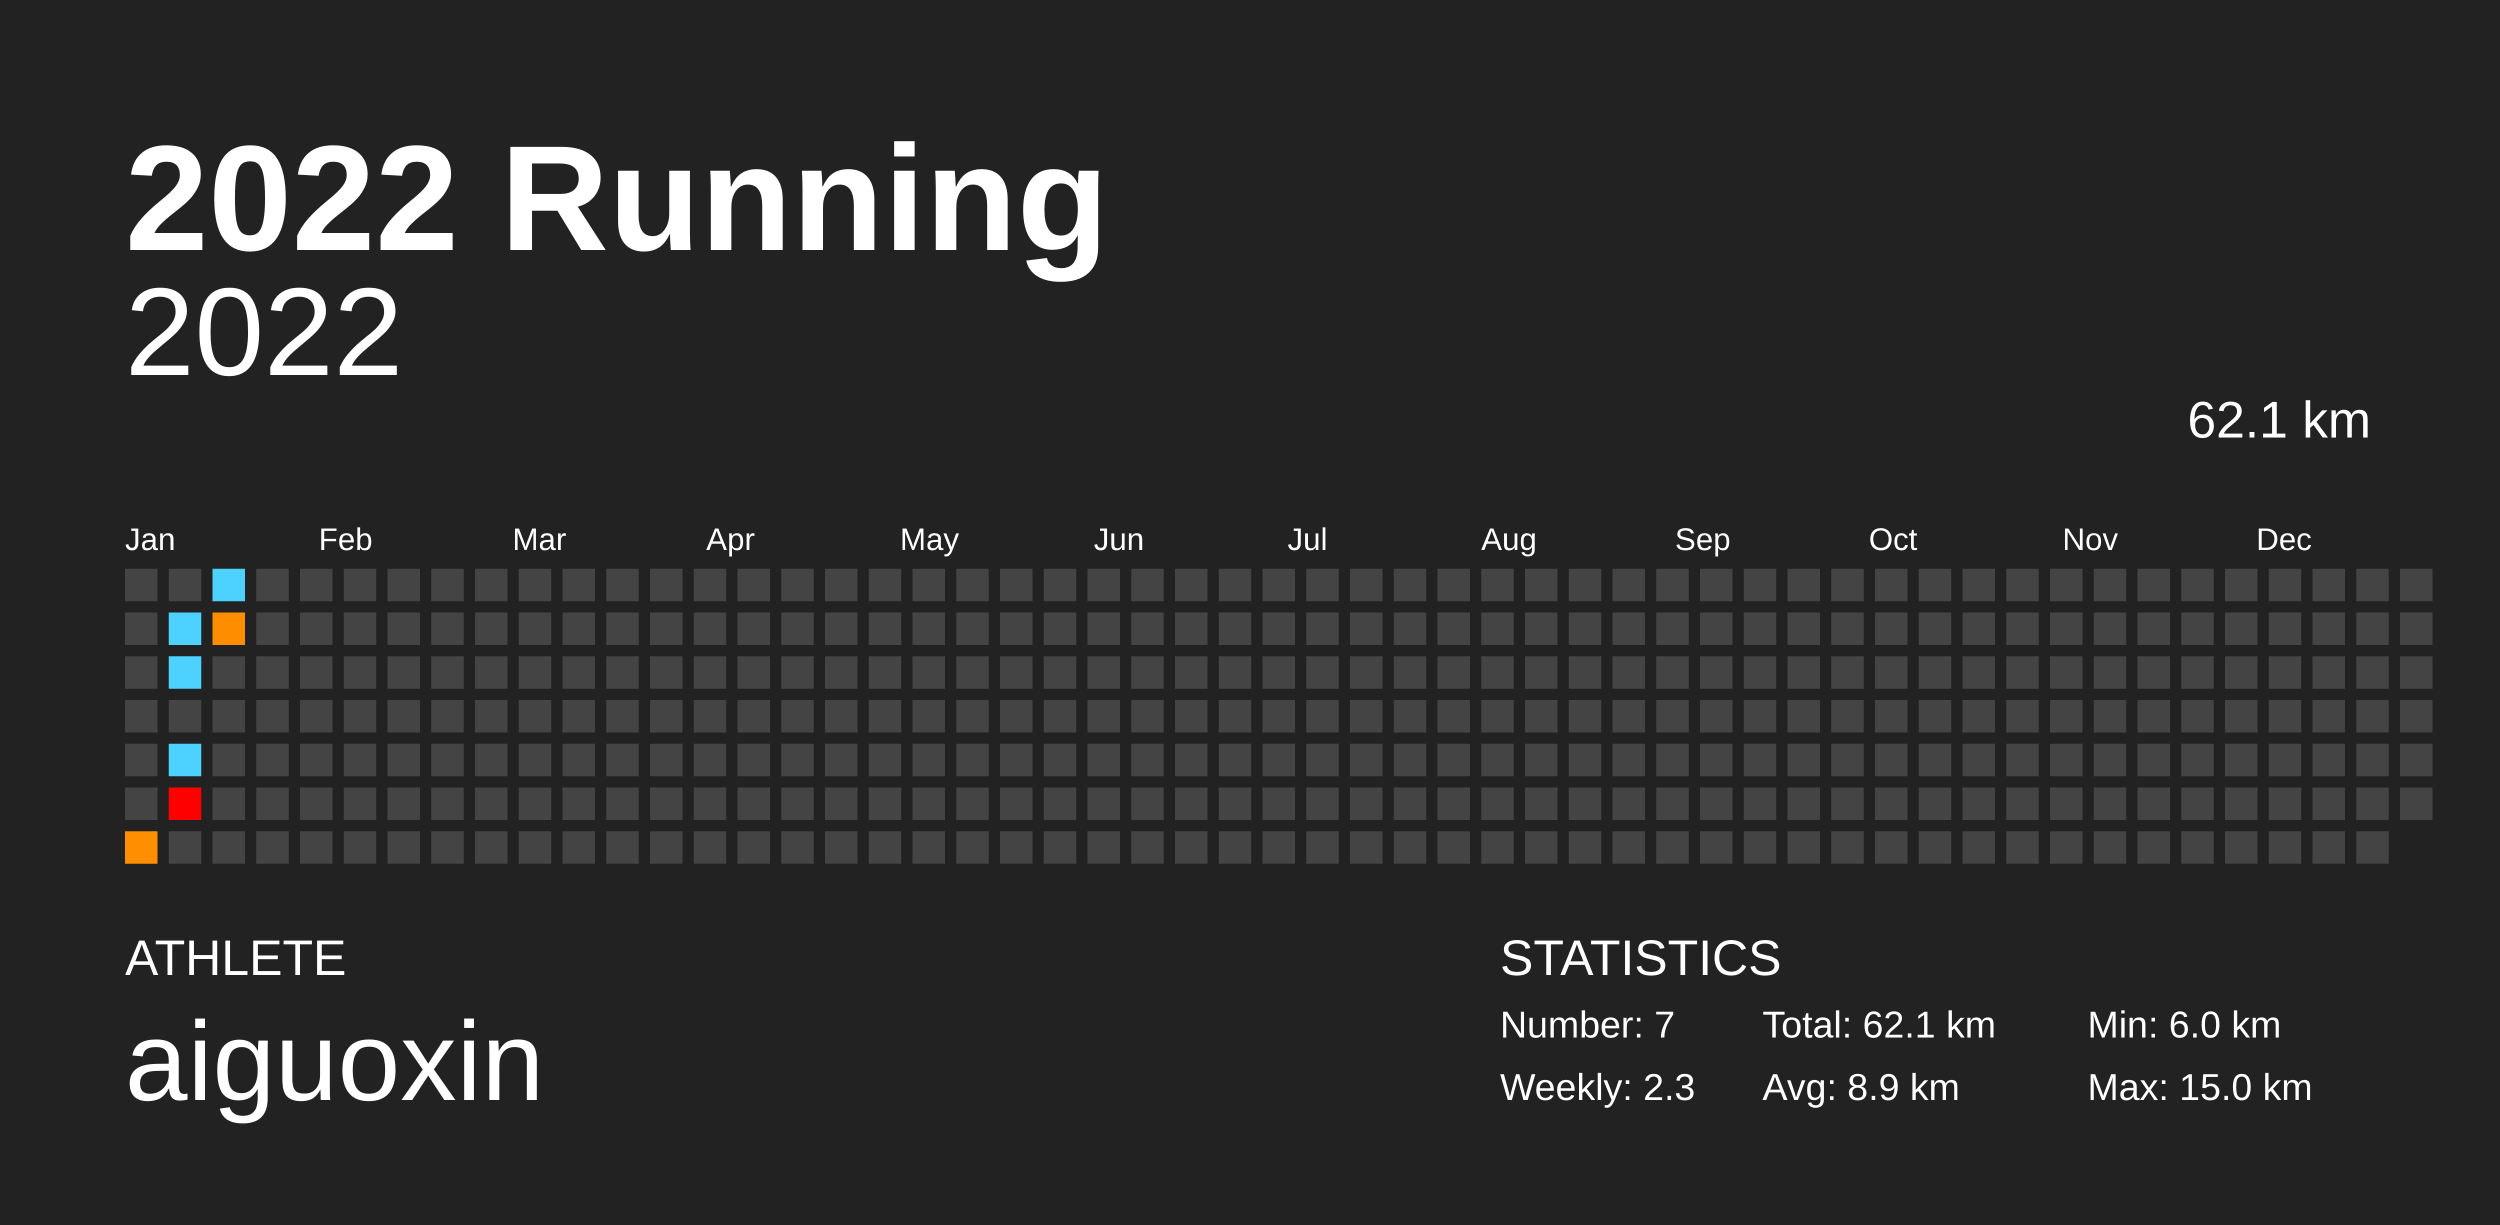
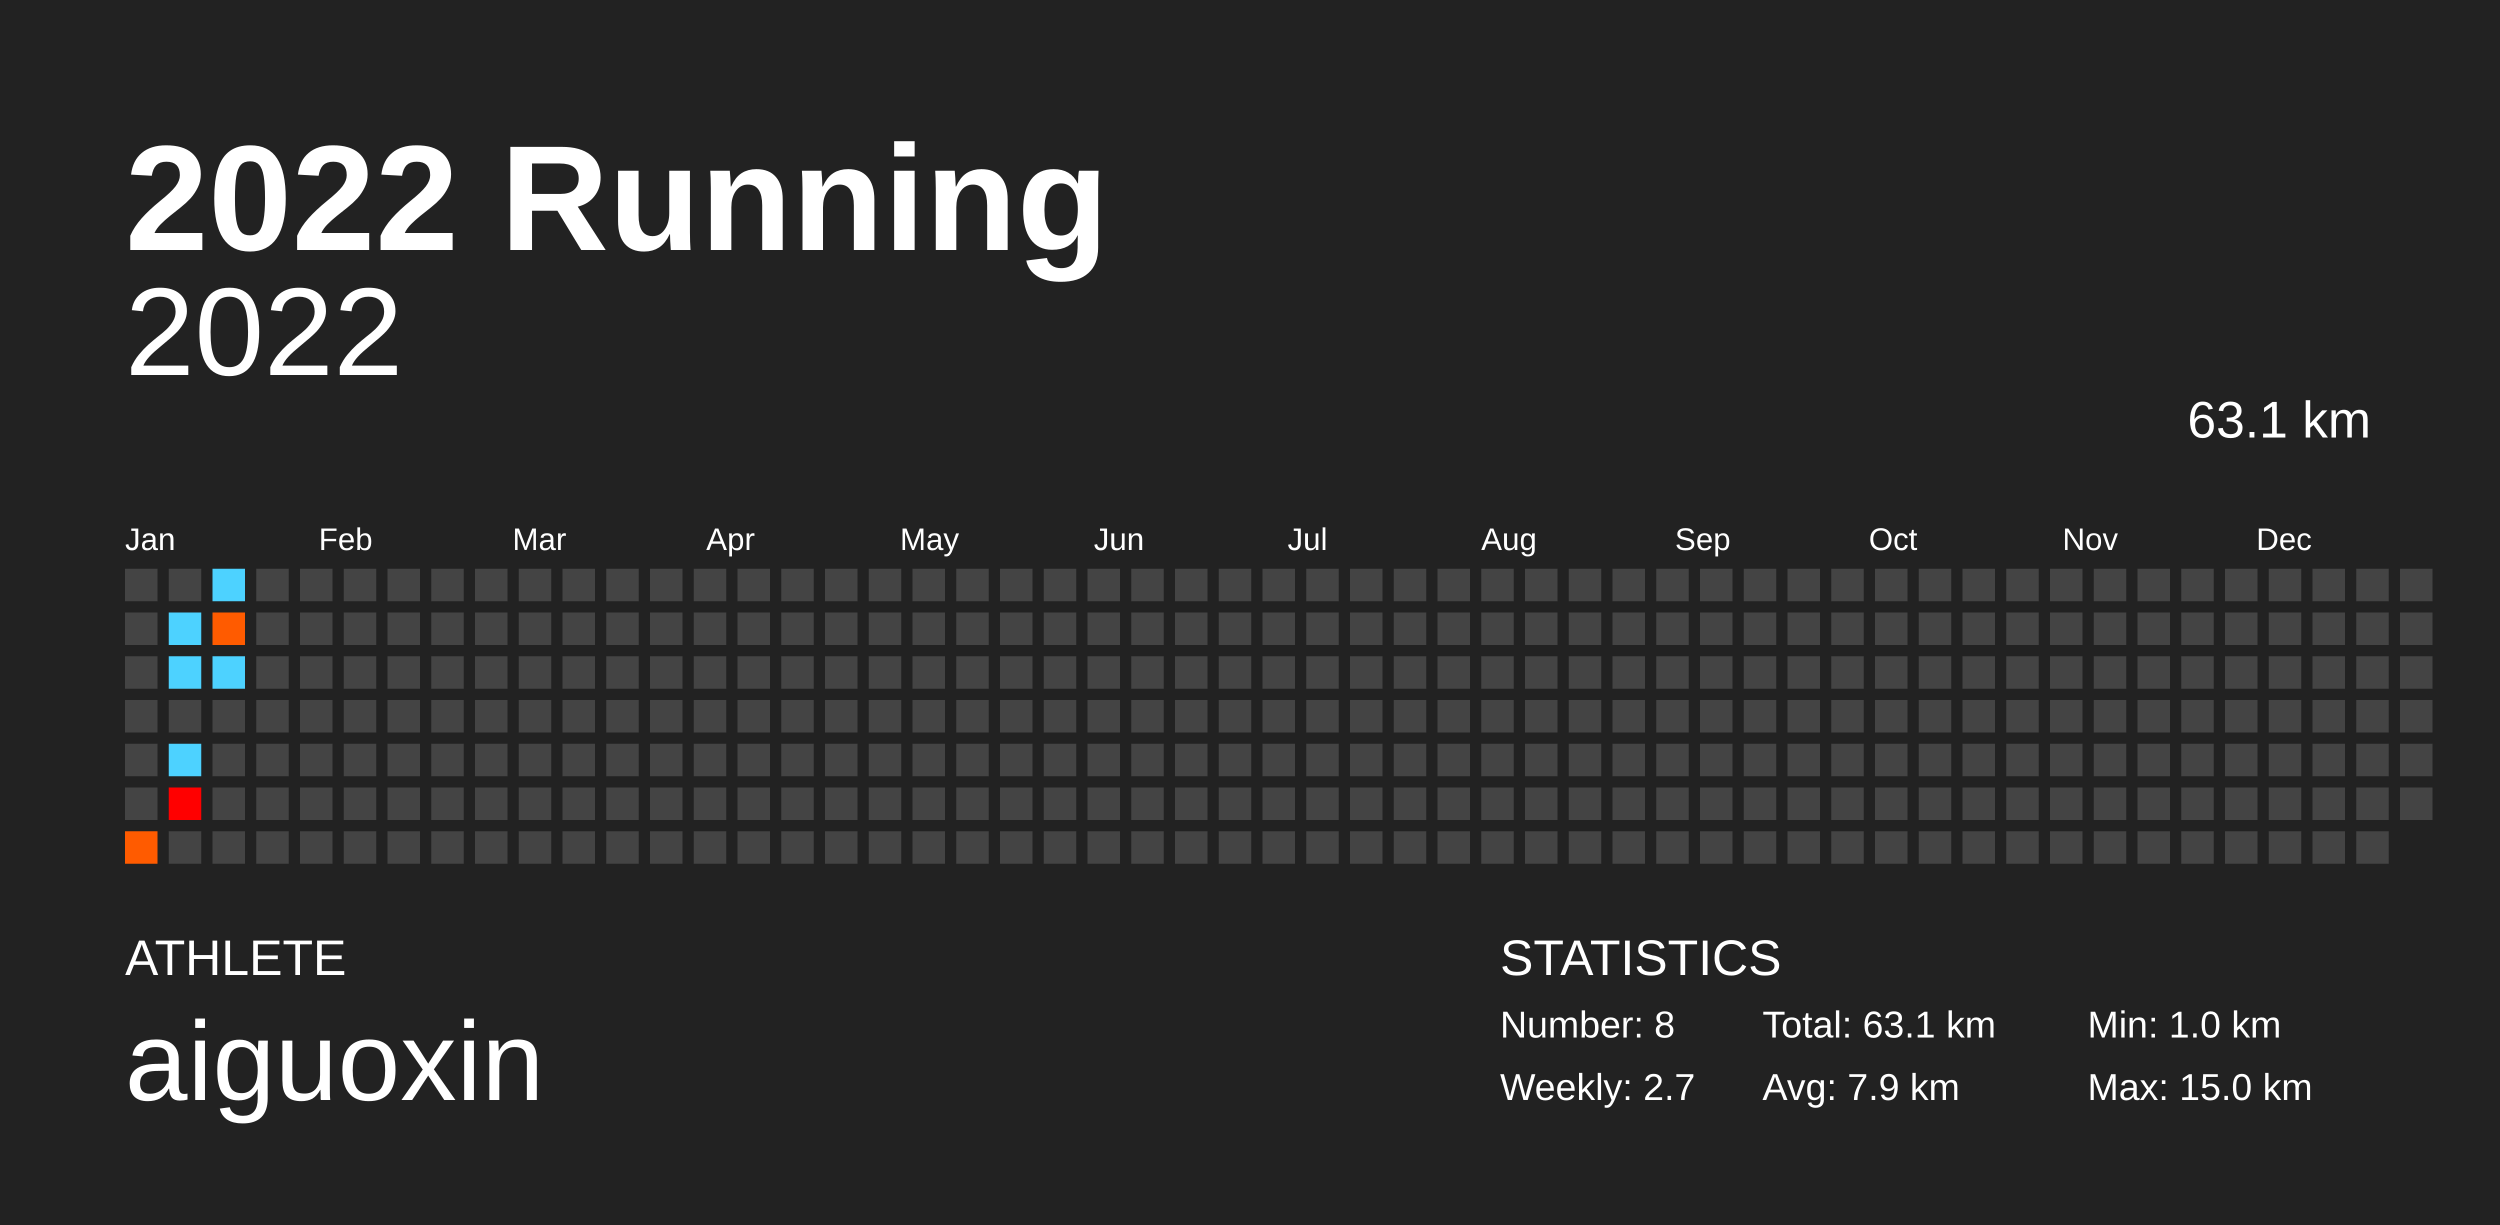
<svg xmlns="http://www.w3.org/2000/svg" baseProfile="full" height="98mm" version="1.1" viewBox="0,0,200,98" width="200mm">
  <defs />
  <rect fill="#222222" height="98" width="200" x="0" y="0" />
  <text fill="#FFFFFF" style="font-size:12px; font-family:Arial; font-weight:bold;" x="10" y="20">2022 Running</text>
  <text fill="#FFFFFF" style="font-size:4px; font-family:Arial" x="10" y="78">ATHLETE</text>
  <text fill="#FFFFFF" style="font-size:9px; font-family:Arial" x="10" y="88">aiguoxin</text>
  <text fill="#FFFFFF" style="font-size:4px; font-family:Arial" x="120" y="78">STATISTICS</text>
-   <text fill="#FFFFFF" style="font-size:3px; font-family:Arial" x="120" y="83">Number: 7</text>
-   <text fill="#FFFFFF" style="font-size:3px; font-family:Arial" x="120" y="88">Weekly: 2.3</text>
-   <text fill="#FFFFFF" style="font-size:3px; font-family:Arial" x="141" y="83">Total: 62.1 km</text>
-   <text fill="#FFFFFF" style="font-size:3px; font-family:Arial" x="141" y="88">Avg: 8.9 km</text>
-   <text fill="#FFFFFF" style="font-size:3px; font-family:Arial" x="167" y="83">Min: 6.0 km</text>
+   <text fill="#FFFFFF" style="font-size:3px; font-family:Arial" x="120" y="83">Number: 8</text>
+   <text fill="#FFFFFF" style="font-size:3px; font-family:Arial" x="120" y="88">Weekly: 2.7</text>
+   <text fill="#FFFFFF" style="font-size:3px; font-family:Arial" x="141" y="83">Total: 63.1 km</text>
+   <text fill="#FFFFFF" style="font-size:3px; font-family:Arial" x="141" y="88">Avg: 7.9 km</text>
+   <text fill="#FFFFFF" style="font-size:3px; font-family:Arial" x="167" y="83">Min: 1.0 km</text>
  <text fill="#FFFFFF" style="font-size:3px; font-family:Arial" x="167" y="88">Max: 15.0 km</text>
  <text alignment-baseline="hanging" fill="#FFFFFF" style="font-size:10.0px; font-family:Arial;" x="10" y="30">2022</text>
-   <text alignment-baseline="hanging" fill="#FFFFFF" style="font-size:4.125px; font-family:Arial;" x="175" y="35">62.1 km</text>
+   <text alignment-baseline="hanging" fill="#FFFFFF" style="font-size:4.125px; font-family:Arial;" x="175" y="35">63.1 km</text>
  <text fill="#FFFFFF" style="font-size:2.5px; font-family:Arial" x="10.0" y="44">Jan</text>
  <text fill="#FFFFFF" style="font-size:2.5px; font-family:Arial" x="25.5" y="44">Feb</text>
  <text fill="#FFFFFF" style="font-size:2.5px; font-family:Arial" x="41.0" y="44">Mar</text>
  <text fill="#FFFFFF" style="font-size:2.5px; font-family:Arial" x="56.5" y="44">Apr</text>
  <text fill="#FFFFFF" style="font-size:2.5px; font-family:Arial" x="72.0" y="44">May</text>
  <text fill="#FFFFFF" style="font-size:2.5px; font-family:Arial" x="87.5" y="44">Jun</text>
  <text fill="#FFFFFF" style="font-size:2.5px; font-family:Arial" x="103.0" y="44">Jul</text>
  <text fill="#FFFFFF" style="font-size:2.5px; font-family:Arial" x="118.5" y="44">Aug</text>
  <text fill="#FFFFFF" style="font-size:2.5px; font-family:Arial" x="134.0" y="44">Sep</text>
  <text fill="#FFFFFF" style="font-size:2.5px; font-family:Arial" x="149.5" y="44">Oct</text>
  <text fill="#FFFFFF" style="font-size:2.5px; font-family:Arial" x="165.0" y="44">Nov</text>
  <text fill="#FFFFFF" style="font-size:2.5px; font-family:Arial" x="180.5" y="44">Dec</text>
  <rect fill="#444444" height="2.6" width="2.6" x="10.0" y="45.5" />
  <rect fill="#444444" height="2.6" width="2.6" x="10.0" y="49.0" />
  <rect fill="#444444" height="2.6" width="2.6" x="10.0" y="52.5" />
  <rect fill="#444444" height="2.6" width="2.6" x="10.0" y="56.0" />
  <rect fill="#444444" height="2.6" width="2.6" x="10.0" y="59.5" />
  <rect fill="#444444" height="2.6" width="2.6" x="10.0" y="63.0" />
-   <rect fill="#ff8e00" height="2.6" width="2.6" x="10.0" y="66.5" />
+   <rect fill="#ff5b00" height="2.6" width="2.6" x="10.0" y="66.5" />
  <rect fill="#444444" height="2.6" width="2.6" x="13.5" y="45.5" />
  <rect fill="#4dd2ff" height="2.6" width="2.6" x="13.5" y="49.0" />
  <rect fill="#4dd2ff" height="2.6" width="2.6" x="13.5" y="52.5" />
  <rect fill="#444444" height="2.6" width="2.6" x="13.5" y="56.0" />
  <rect fill="#4dd2ff" height="2.6" width="2.6" x="13.5" y="59.5" />
  <rect fill="#ff0000" height="2.6" width="2.6" x="13.5" y="63.0" />
  <rect fill="#444444" height="2.6" width="2.6" x="13.5" y="66.5" />
  <rect fill="#4dd2ff" height="2.6" width="2.6" x="17.0" y="45.5" />
-   <rect fill="#ff8d00" height="2.6" width="2.6" x="17.0" y="49.0" />
-   <rect fill="#444444" height="2.6" width="2.6" x="17.0" y="52.5" />
+   <rect fill="#ff5b00" height="2.6" width="2.6" x="17.0" y="49.0" />
+   <rect fill="#4dd2ff" height="2.6" width="2.6" x="17.0" y="52.5" />
  <rect fill="#444444" height="2.6" width="2.6" x="17.0" y="56.0" />
  <rect fill="#444444" height="2.6" width="2.6" x="17.0" y="59.5" />
  <rect fill="#444444" height="2.6" width="2.6" x="17.0" y="63.0" />
  <rect fill="#444444" height="2.6" width="2.6" x="17.0" y="66.5" />
  <rect fill="#444444" height="2.6" width="2.6" x="20.5" y="45.5" />
  <rect fill="#444444" height="2.6" width="2.6" x="20.5" y="49.0" />
  <rect fill="#444444" height="2.6" width="2.6" x="20.5" y="52.5" />
  <rect fill="#444444" height="2.6" width="2.6" x="20.5" y="56.0" />
  <rect fill="#444444" height="2.6" width="2.6" x="20.5" y="59.5" />
  <rect fill="#444444" height="2.6" width="2.6" x="20.5" y="63.0" />
  <rect fill="#444444" height="2.6" width="2.6" x="20.5" y="66.5" />
  <rect fill="#444444" height="2.6" width="2.6" x="24.0" y="45.5" />
  <rect fill="#444444" height="2.6" width="2.6" x="24.0" y="49.0" />
  <rect fill="#444444" height="2.6" width="2.6" x="24.0" y="52.5" />
  <rect fill="#444444" height="2.6" width="2.6" x="24.0" y="56.0" />
  <rect fill="#444444" height="2.6" width="2.6" x="24.0" y="59.5" />
  <rect fill="#444444" height="2.6" width="2.6" x="24.0" y="63.0" />
  <rect fill="#444444" height="2.6" width="2.6" x="24.0" y="66.5" />
  <rect fill="#444444" height="2.6" width="2.6" x="27.5" y="45.5" />
  <rect fill="#444444" height="2.6" width="2.6" x="27.5" y="49.0" />
  <rect fill="#444444" height="2.6" width="2.6" x="27.5" y="52.5" />
  <rect fill="#444444" height="2.6" width="2.6" x="27.5" y="56.0" />
  <rect fill="#444444" height="2.6" width="2.6" x="27.5" y="59.5" />
  <rect fill="#444444" height="2.6" width="2.6" x="27.5" y="63.0" />
  <rect fill="#444444" height="2.6" width="2.6" x="27.5" y="66.5" />
  <rect fill="#444444" height="2.6" width="2.6" x="31.0" y="45.5" />
  <rect fill="#444444" height="2.6" width="2.6" x="31.0" y="49.0" />
  <rect fill="#444444" height="2.6" width="2.6" x="31.0" y="52.5" />
  <rect fill="#444444" height="2.6" width="2.6" x="31.0" y="56.0" />
  <rect fill="#444444" height="2.6" width="2.6" x="31.0" y="59.5" />
  <rect fill="#444444" height="2.6" width="2.6" x="31.0" y="63.0" />
  <rect fill="#444444" height="2.6" width="2.6" x="31.0" y="66.5" />
  <rect fill="#444444" height="2.6" width="2.6" x="34.5" y="45.5" />
  <rect fill="#444444" height="2.6" width="2.6" x="34.5" y="49.0" />
  <rect fill="#444444" height="2.6" width="2.6" x="34.5" y="52.5" />
  <rect fill="#444444" height="2.6" width="2.6" x="34.5" y="56.0" />
  <rect fill="#444444" height="2.6" width="2.6" x="34.5" y="59.5" />
  <rect fill="#444444" height="2.6" width="2.6" x="34.5" y="63.0" />
  <rect fill="#444444" height="2.6" width="2.6" x="34.5" y="66.5" />
  <rect fill="#444444" height="2.6" width="2.6" x="38.0" y="45.5" />
  <rect fill="#444444" height="2.6" width="2.6" x="38.0" y="49.0" />
  <rect fill="#444444" height="2.6" width="2.6" x="38.0" y="52.5" />
  <rect fill="#444444" height="2.6" width="2.6" x="38.0" y="56.0" />
  <rect fill="#444444" height="2.6" width="2.6" x="38.0" y="59.5" />
  <rect fill="#444444" height="2.6" width="2.6" x="38.0" y="63.0" />
  <rect fill="#444444" height="2.6" width="2.6" x="38.0" y="66.5" />
  <rect fill="#444444" height="2.6" width="2.6" x="41.5" y="45.5" />
  <rect fill="#444444" height="2.6" width="2.6" x="41.5" y="49.0" />
  <rect fill="#444444" height="2.6" width="2.6" x="41.5" y="52.5" />
  <rect fill="#444444" height="2.6" width="2.6" x="41.5" y="56.0" />
  <rect fill="#444444" height="2.6" width="2.6" x="41.5" y="59.5" />
  <rect fill="#444444" height="2.6" width="2.6" x="41.5" y="63.0" />
  <rect fill="#444444" height="2.6" width="2.6" x="41.5" y="66.5" />
  <rect fill="#444444" height="2.6" width="2.6" x="45.0" y="45.5" />
  <rect fill="#444444" height="2.6" width="2.6" x="45.0" y="49.0" />
  <rect fill="#444444" height="2.6" width="2.6" x="45.0" y="52.5" />
  <rect fill="#444444" height="2.6" width="2.6" x="45.0" y="56.0" />
  <rect fill="#444444" height="2.6" width="2.6" x="45.0" y="59.5" />
  <rect fill="#444444" height="2.6" width="2.6" x="45.0" y="63.0" />
  <rect fill="#444444" height="2.6" width="2.6" x="45.0" y="66.5" />
  <rect fill="#444444" height="2.6" width="2.6" x="48.5" y="45.5" />
  <rect fill="#444444" height="2.6" width="2.6" x="48.5" y="49.0" />
  <rect fill="#444444" height="2.6" width="2.6" x="48.5" y="52.5" />
  <rect fill="#444444" height="2.6" width="2.6" x="48.5" y="56.0" />
  <rect fill="#444444" height="2.6" width="2.6" x="48.5" y="59.5" />
  <rect fill="#444444" height="2.6" width="2.6" x="48.5" y="63.0" />
  <rect fill="#444444" height="2.6" width="2.6" x="48.5" y="66.5" />
  <rect fill="#444444" height="2.6" width="2.6" x="52.0" y="45.5" />
  <rect fill="#444444" height="2.6" width="2.6" x="52.0" y="49.0" />
  <rect fill="#444444" height="2.6" width="2.6" x="52.0" y="52.5" />
  <rect fill="#444444" height="2.6" width="2.6" x="52.0" y="56.0" />
  <rect fill="#444444" height="2.6" width="2.6" x="52.0" y="59.5" />
  <rect fill="#444444" height="2.6" width="2.6" x="52.0" y="63.0" />
  <rect fill="#444444" height="2.6" width="2.6" x="52.0" y="66.5" />
  <rect fill="#444444" height="2.6" width="2.6" x="55.5" y="45.5" />
  <rect fill="#444444" height="2.6" width="2.6" x="55.5" y="49.0" />
  <rect fill="#444444" height="2.6" width="2.6" x="55.5" y="52.5" />
  <rect fill="#444444" height="2.6" width="2.6" x="55.5" y="56.0" />
  <rect fill="#444444" height="2.6" width="2.6" x="55.5" y="59.5" />
  <rect fill="#444444" height="2.6" width="2.6" x="55.5" y="63.0" />
  <rect fill="#444444" height="2.6" width="2.6" x="55.5" y="66.5" />
  <rect fill="#444444" height="2.6" width="2.6" x="59.0" y="45.5" />
  <rect fill="#444444" height="2.6" width="2.6" x="59.0" y="49.0" />
  <rect fill="#444444" height="2.6" width="2.6" x="59.0" y="52.5" />
  <rect fill="#444444" height="2.6" width="2.6" x="59.0" y="56.0" />
  <rect fill="#444444" height="2.6" width="2.6" x="59.0" y="59.5" />
  <rect fill="#444444" height="2.6" width="2.6" x="59.0" y="63.0" />
  <rect fill="#444444" height="2.6" width="2.6" x="59.0" y="66.5" />
  <rect fill="#444444" height="2.6" width="2.6" x="62.5" y="45.5" />
  <rect fill="#444444" height="2.6" width="2.6" x="62.5" y="49.0" />
  <rect fill="#444444" height="2.6" width="2.6" x="62.5" y="52.5" />
  <rect fill="#444444" height="2.6" width="2.6" x="62.5" y="56.0" />
  <rect fill="#444444" height="2.6" width="2.6" x="62.5" y="59.5" />
  <rect fill="#444444" height="2.6" width="2.6" x="62.5" y="63.0" />
  <rect fill="#444444" height="2.6" width="2.6" x="62.5" y="66.5" />
  <rect fill="#444444" height="2.6" width="2.6" x="66.0" y="45.5" />
  <rect fill="#444444" height="2.6" width="2.6" x="66.0" y="49.0" />
  <rect fill="#444444" height="2.6" width="2.6" x="66.0" y="52.5" />
  <rect fill="#444444" height="2.6" width="2.6" x="66.0" y="56.0" />
  <rect fill="#444444" height="2.6" width="2.6" x="66.0" y="59.5" />
  <rect fill="#444444" height="2.6" width="2.6" x="66.0" y="63.0" />
  <rect fill="#444444" height="2.6" width="2.6" x="66.0" y="66.5" />
  <rect fill="#444444" height="2.6" width="2.6" x="69.5" y="45.5" />
  <rect fill="#444444" height="2.6" width="2.6" x="69.5" y="49.0" />
  <rect fill="#444444" height="2.6" width="2.6" x="69.5" y="52.5" />
  <rect fill="#444444" height="2.6" width="2.6" x="69.5" y="56.0" />
  <rect fill="#444444" height="2.6" width="2.6" x="69.5" y="59.5" />
  <rect fill="#444444" height="2.6" width="2.6" x="69.5" y="63.0" />
  <rect fill="#444444" height="2.6" width="2.6" x="69.5" y="66.5" />
  <rect fill="#444444" height="2.6" width="2.6" x="73.0" y="45.5" />
  <rect fill="#444444" height="2.6" width="2.6" x="73.0" y="49.0" />
  <rect fill="#444444" height="2.6" width="2.6" x="73.0" y="52.5" />
  <rect fill="#444444" height="2.6" width="2.6" x="73.0" y="56.0" />
  <rect fill="#444444" height="2.6" width="2.6" x="73.0" y="59.5" />
  <rect fill="#444444" height="2.6" width="2.6" x="73.0" y="63.0" />
  <rect fill="#444444" height="2.6" width="2.6" x="73.0" y="66.5" />
  <rect fill="#444444" height="2.6" width="2.6" x="76.5" y="45.5" />
  <rect fill="#444444" height="2.6" width="2.6" x="76.5" y="49.0" />
  <rect fill="#444444" height="2.6" width="2.6" x="76.5" y="52.5" />
  <rect fill="#444444" height="2.6" width="2.6" x="76.5" y="56.0" />
  <rect fill="#444444" height="2.6" width="2.6" x="76.5" y="59.5" />
  <rect fill="#444444" height="2.6" width="2.6" x="76.5" y="63.0" />
  <rect fill="#444444" height="2.6" width="2.6" x="76.5" y="66.5" />
  <rect fill="#444444" height="2.6" width="2.6" x="80.0" y="45.5" />
  <rect fill="#444444" height="2.6" width="2.6" x="80.0" y="49.0" />
  <rect fill="#444444" height="2.6" width="2.6" x="80.0" y="52.5" />
  <rect fill="#444444" height="2.6" width="2.6" x="80.0" y="56.0" />
  <rect fill="#444444" height="2.6" width="2.6" x="80.0" y="59.5" />
  <rect fill="#444444" height="2.6" width="2.6" x="80.0" y="63.0" />
  <rect fill="#444444" height="2.6" width="2.6" x="80.0" y="66.5" />
  <rect fill="#444444" height="2.6" width="2.6" x="83.5" y="45.5" />
  <rect fill="#444444" height="2.6" width="2.6" x="83.5" y="49.0" />
  <rect fill="#444444" height="2.6" width="2.6" x="83.5" y="52.5" />
  <rect fill="#444444" height="2.6" width="2.6" x="83.5" y="56.0" />
  <rect fill="#444444" height="2.6" width="2.6" x="83.5" y="59.5" />
  <rect fill="#444444" height="2.6" width="2.6" x="83.5" y="63.0" />
  <rect fill="#444444" height="2.6" width="2.6" x="83.5" y="66.5" />
  <rect fill="#444444" height="2.6" width="2.6" x="87.0" y="45.5" />
  <rect fill="#444444" height="2.6" width="2.6" x="87.0" y="49.0" />
  <rect fill="#444444" height="2.6" width="2.6" x="87.0" y="52.5" />
  <rect fill="#444444" height="2.6" width="2.6" x="87.0" y="56.0" />
  <rect fill="#444444" height="2.6" width="2.6" x="87.0" y="59.5" />
  <rect fill="#444444" height="2.6" width="2.6" x="87.0" y="63.0" />
  <rect fill="#444444" height="2.6" width="2.6" x="87.0" y="66.5" />
  <rect fill="#444444" height="2.6" width="2.6" x="90.5" y="45.5" />
  <rect fill="#444444" height="2.6" width="2.6" x="90.5" y="49.0" />
  <rect fill="#444444" height="2.6" width="2.6" x="90.5" y="52.5" />
  <rect fill="#444444" height="2.6" width="2.6" x="90.5" y="56.0" />
  <rect fill="#444444" height="2.6" width="2.6" x="90.5" y="59.5" />
  <rect fill="#444444" height="2.6" width="2.6" x="90.5" y="63.0" />
  <rect fill="#444444" height="2.6" width="2.6" x="90.5" y="66.5" />
  <rect fill="#444444" height="2.6" width="2.6" x="94.0" y="45.5" />
  <rect fill="#444444" height="2.6" width="2.6" x="94.0" y="49.0" />
  <rect fill="#444444" height="2.6" width="2.6" x="94.0" y="52.5" />
  <rect fill="#444444" height="2.6" width="2.6" x="94.0" y="56.0" />
  <rect fill="#444444" height="2.6" width="2.6" x="94.0" y="59.5" />
  <rect fill="#444444" height="2.6" width="2.6" x="94.0" y="63.0" />
  <rect fill="#444444" height="2.6" width="2.6" x="94.0" y="66.5" />
  <rect fill="#444444" height="2.6" width="2.6" x="97.5" y="45.5" />
  <rect fill="#444444" height="2.6" width="2.6" x="97.5" y="49.0" />
  <rect fill="#444444" height="2.6" width="2.6" x="97.5" y="52.5" />
  <rect fill="#444444" height="2.6" width="2.6" x="97.5" y="56.0" />
  <rect fill="#444444" height="2.6" width="2.6" x="97.5" y="59.5" />
  <rect fill="#444444" height="2.6" width="2.6" x="97.5" y="63.0" />
  <rect fill="#444444" height="2.6" width="2.6" x="97.5" y="66.5" />
  <rect fill="#444444" height="2.6" width="2.6" x="101.0" y="45.5" />
  <rect fill="#444444" height="2.6" width="2.6" x="101.0" y="49.0" />
  <rect fill="#444444" height="2.6" width="2.6" x="101.0" y="52.5" />
  <rect fill="#444444" height="2.6" width="2.6" x="101.0" y="56.0" />
  <rect fill="#444444" height="2.6" width="2.6" x="101.0" y="59.5" />
  <rect fill="#444444" height="2.6" width="2.6" x="101.0" y="63.0" />
  <rect fill="#444444" height="2.6" width="2.6" x="101.0" y="66.5" />
  <rect fill="#444444" height="2.6" width="2.6" x="104.5" y="45.5" />
  <rect fill="#444444" height="2.6" width="2.6" x="104.5" y="49.0" />
  <rect fill="#444444" height="2.6" width="2.6" x="104.5" y="52.5" />
  <rect fill="#444444" height="2.6" width="2.6" x="104.5" y="56.0" />
  <rect fill="#444444" height="2.6" width="2.6" x="104.5" y="59.5" />
  <rect fill="#444444" height="2.6" width="2.6" x="104.5" y="63.0" />
  <rect fill="#444444" height="2.6" width="2.6" x="104.5" y="66.5" />
  <rect fill="#444444" height="2.6" width="2.6" x="108.0" y="45.5" />
  <rect fill="#444444" height="2.6" width="2.6" x="108.0" y="49.0" />
  <rect fill="#444444" height="2.6" width="2.6" x="108.0" y="52.5" />
  <rect fill="#444444" height="2.6" width="2.6" x="108.0" y="56.0" />
  <rect fill="#444444" height="2.6" width="2.6" x="108.0" y="59.5" />
  <rect fill="#444444" height="2.6" width="2.6" x="108.0" y="63.0" />
  <rect fill="#444444" height="2.6" width="2.6" x="108.0" y="66.5" />
  <rect fill="#444444" height="2.6" width="2.6" x="111.5" y="45.5" />
  <rect fill="#444444" height="2.6" width="2.6" x="111.5" y="49.0" />
  <rect fill="#444444" height="2.6" width="2.6" x="111.5" y="52.5" />
  <rect fill="#444444" height="2.6" width="2.6" x="111.5" y="56.0" />
  <rect fill="#444444" height="2.6" width="2.6" x="111.5" y="59.5" />
  <rect fill="#444444" height="2.6" width="2.6" x="111.5" y="63.0" />
  <rect fill="#444444" height="2.6" width="2.6" x="111.5" y="66.5" />
  <rect fill="#444444" height="2.6" width="2.6" x="115.0" y="45.5" />
  <rect fill="#444444" height="2.6" width="2.6" x="115.0" y="49.0" />
  <rect fill="#444444" height="2.6" width="2.6" x="115.0" y="52.5" />
  <rect fill="#444444" height="2.6" width="2.6" x="115.0" y="56.0" />
  <rect fill="#444444" height="2.6" width="2.6" x="115.0" y="59.5" />
  <rect fill="#444444" height="2.6" width="2.6" x="115.0" y="63.0" />
  <rect fill="#444444" height="2.6" width="2.6" x="115.0" y="66.5" />
  <rect fill="#444444" height="2.6" width="2.6" x="118.5" y="45.5" />
  <rect fill="#444444" height="2.6" width="2.6" x="118.5" y="49.0" />
  <rect fill="#444444" height="2.6" width="2.6" x="118.5" y="52.5" />
  <rect fill="#444444" height="2.6" width="2.6" x="118.5" y="56.0" />
  <rect fill="#444444" height="2.6" width="2.6" x="118.5" y="59.5" />
  <rect fill="#444444" height="2.6" width="2.6" x="118.5" y="63.0" />
  <rect fill="#444444" height="2.6" width="2.6" x="118.5" y="66.5" />
  <rect fill="#444444" height="2.6" width="2.6" x="122.0" y="45.5" />
  <rect fill="#444444" height="2.6" width="2.6" x="122.0" y="49.0" />
  <rect fill="#444444" height="2.6" width="2.6" x="122.0" y="52.5" />
  <rect fill="#444444" height="2.6" width="2.6" x="122.0" y="56.0" />
  <rect fill="#444444" height="2.6" width="2.6" x="122.0" y="59.5" />
  <rect fill="#444444" height="2.6" width="2.6" x="122.0" y="63.0" />
  <rect fill="#444444" height="2.6" width="2.6" x="122.0" y="66.5" />
  <rect fill="#444444" height="2.6" width="2.6" x="125.5" y="45.5" />
  <rect fill="#444444" height="2.6" width="2.6" x="125.5" y="49.0" />
  <rect fill="#444444" height="2.6" width="2.6" x="125.5" y="52.5" />
  <rect fill="#444444" height="2.6" width="2.6" x="125.5" y="56.0" />
  <rect fill="#444444" height="2.6" width="2.6" x="125.5" y="59.5" />
  <rect fill="#444444" height="2.6" width="2.6" x="125.5" y="63.0" />
  <rect fill="#444444" height="2.6" width="2.6" x="125.5" y="66.5" />
  <rect fill="#444444" height="2.6" width="2.6" x="129.0" y="45.5" />
  <rect fill="#444444" height="2.6" width="2.6" x="129.0" y="49.0" />
  <rect fill="#444444" height="2.6" width="2.6" x="129.0" y="52.5" />
  <rect fill="#444444" height="2.6" width="2.6" x="129.0" y="56.0" />
  <rect fill="#444444" height="2.6" width="2.6" x="129.0" y="59.5" />
  <rect fill="#444444" height="2.6" width="2.6" x="129.0" y="63.0" />
  <rect fill="#444444" height="2.6" width="2.6" x="129.0" y="66.5" />
  <rect fill="#444444" height="2.6" width="2.6" x="132.5" y="45.5" />
  <rect fill="#444444" height="2.6" width="2.6" x="132.5" y="49.0" />
  <rect fill="#444444" height="2.6" width="2.6" x="132.5" y="52.5" />
  <rect fill="#444444" height="2.6" width="2.6" x="132.5" y="56.0" />
  <rect fill="#444444" height="2.6" width="2.6" x="132.5" y="59.5" />
  <rect fill="#444444" height="2.6" width="2.6" x="132.5" y="63.0" />
  <rect fill="#444444" height="2.6" width="2.6" x="132.5" y="66.5" />
  <rect fill="#444444" height="2.6" width="2.6" x="136.0" y="45.5" />
  <rect fill="#444444" height="2.6" width="2.6" x="136.0" y="49.0" />
  <rect fill="#444444" height="2.6" width="2.6" x="136.0" y="52.5" />
  <rect fill="#444444" height="2.6" width="2.6" x="136.0" y="56.0" />
  <rect fill="#444444" height="2.6" width="2.6" x="136.0" y="59.5" />
  <rect fill="#444444" height="2.6" width="2.6" x="136.0" y="63.0" />
  <rect fill="#444444" height="2.6" width="2.6" x="136.0" y="66.5" />
  <rect fill="#444444" height="2.6" width="2.6" x="139.5" y="45.5" />
  <rect fill="#444444" height="2.6" width="2.6" x="139.5" y="49.0" />
  <rect fill="#444444" height="2.6" width="2.6" x="139.5" y="52.5" />
  <rect fill="#444444" height="2.6" width="2.6" x="139.5" y="56.0" />
  <rect fill="#444444" height="2.6" width="2.6" x="139.5" y="59.5" />
  <rect fill="#444444" height="2.6" width="2.6" x="139.5" y="63.0" />
  <rect fill="#444444" height="2.6" width="2.6" x="139.5" y="66.5" />
  <rect fill="#444444" height="2.6" width="2.6" x="143.0" y="45.5" />
  <rect fill="#444444" height="2.6" width="2.6" x="143.0" y="49.0" />
  <rect fill="#444444" height="2.6" width="2.6" x="143.0" y="52.5" />
  <rect fill="#444444" height="2.6" width="2.6" x="143.0" y="56.0" />
  <rect fill="#444444" height="2.6" width="2.6" x="143.0" y="59.5" />
  <rect fill="#444444" height="2.6" width="2.6" x="143.0" y="63.0" />
  <rect fill="#444444" height="2.6" width="2.6" x="143.0" y="66.5" />
  <rect fill="#444444" height="2.6" width="2.6" x="146.5" y="45.5" />
  <rect fill="#444444" height="2.6" width="2.6" x="146.5" y="49.0" />
  <rect fill="#444444" height="2.6" width="2.6" x="146.5" y="52.5" />
  <rect fill="#444444" height="2.6" width="2.6" x="146.5" y="56.0" />
  <rect fill="#444444" height="2.6" width="2.6" x="146.5" y="59.5" />
  <rect fill="#444444" height="2.6" width="2.6" x="146.5" y="63.0" />
  <rect fill="#444444" height="2.6" width="2.6" x="146.5" y="66.5" />
  <rect fill="#444444" height="2.6" width="2.6" x="150.0" y="45.5" />
  <rect fill="#444444" height="2.6" width="2.6" x="150.0" y="49.0" />
  <rect fill="#444444" height="2.6" width="2.6" x="150.0" y="52.5" />
  <rect fill="#444444" height="2.6" width="2.6" x="150.0" y="56.0" />
  <rect fill="#444444" height="2.6" width="2.6" x="150.0" y="59.5" />
  <rect fill="#444444" height="2.6" width="2.6" x="150.0" y="63.0" />
  <rect fill="#444444" height="2.6" width="2.6" x="150.0" y="66.5" />
  <rect fill="#444444" height="2.6" width="2.6" x="153.5" y="45.5" />
  <rect fill="#444444" height="2.6" width="2.6" x="153.5" y="49.0" />
  <rect fill="#444444" height="2.6" width="2.6" x="153.5" y="52.5" />
  <rect fill="#444444" height="2.6" width="2.6" x="153.5" y="56.0" />
  <rect fill="#444444" height="2.6" width="2.6" x="153.5" y="59.5" />
  <rect fill="#444444" height="2.6" width="2.6" x="153.5" y="63.0" />
  <rect fill="#444444" height="2.6" width="2.6" x="153.5" y="66.5" />
  <rect fill="#444444" height="2.6" width="2.6" x="157.0" y="45.5" />
  <rect fill="#444444" height="2.6" width="2.6" x="157.0" y="49.0" />
  <rect fill="#444444" height="2.6" width="2.6" x="157.0" y="52.5" />
  <rect fill="#444444" height="2.6" width="2.6" x="157.0" y="56.0" />
  <rect fill="#444444" height="2.6" width="2.6" x="157.0" y="59.5" />
  <rect fill="#444444" height="2.6" width="2.6" x="157.0" y="63.0" />
  <rect fill="#444444" height="2.6" width="2.6" x="157.0" y="66.5" />
  <rect fill="#444444" height="2.6" width="2.6" x="160.5" y="45.5" />
  <rect fill="#444444" height="2.6" width="2.6" x="160.5" y="49.0" />
  <rect fill="#444444" height="2.6" width="2.6" x="160.5" y="52.5" />
  <rect fill="#444444" height="2.6" width="2.6" x="160.5" y="56.0" />
  <rect fill="#444444" height="2.6" width="2.6" x="160.5" y="59.5" />
  <rect fill="#444444" height="2.6" width="2.6" x="160.5" y="63.0" />
  <rect fill="#444444" height="2.6" width="2.6" x="160.5" y="66.5" />
  <rect fill="#444444" height="2.6" width="2.6" x="164.0" y="45.5" />
  <rect fill="#444444" height="2.6" width="2.6" x="164.0" y="49.0" />
  <rect fill="#444444" height="2.6" width="2.6" x="164.0" y="52.5" />
  <rect fill="#444444" height="2.6" width="2.6" x="164.0" y="56.0" />
  <rect fill="#444444" height="2.6" width="2.6" x="164.0" y="59.5" />
  <rect fill="#444444" height="2.6" width="2.6" x="164.0" y="63.0" />
  <rect fill="#444444" height="2.6" width="2.6" x="164.0" y="66.5" />
  <rect fill="#444444" height="2.6" width="2.6" x="167.5" y="45.5" />
  <rect fill="#444444" height="2.6" width="2.6" x="167.5" y="49.0" />
  <rect fill="#444444" height="2.6" width="2.6" x="167.5" y="52.5" />
  <rect fill="#444444" height="2.6" width="2.6" x="167.5" y="56.0" />
  <rect fill="#444444" height="2.6" width="2.6" x="167.5" y="59.5" />
  <rect fill="#444444" height="2.6" width="2.6" x="167.5" y="63.0" />
  <rect fill="#444444" height="2.6" width="2.6" x="167.5" y="66.5" />
  <rect fill="#444444" height="2.6" width="2.6" x="171.0" y="45.5" />
  <rect fill="#444444" height="2.6" width="2.6" x="171.0" y="49.0" />
  <rect fill="#444444" height="2.6" width="2.6" x="171.0" y="52.5" />
  <rect fill="#444444" height="2.6" width="2.6" x="171.0" y="56.0" />
  <rect fill="#444444" height="2.6" width="2.6" x="171.0" y="59.5" />
  <rect fill="#444444" height="2.6" width="2.6" x="171.0" y="63.0" />
  <rect fill="#444444" height="2.6" width="2.6" x="171.0" y="66.5" />
  <rect fill="#444444" height="2.6" width="2.6" x="174.5" y="45.5" />
  <rect fill="#444444" height="2.6" width="2.6" x="174.5" y="49.0" />
  <rect fill="#444444" height="2.6" width="2.6" x="174.5" y="52.5" />
  <rect fill="#444444" height="2.6" width="2.6" x="174.5" y="56.0" />
  <rect fill="#444444" height="2.6" width="2.6" x="174.5" y="59.5" />
  <rect fill="#444444" height="2.6" width="2.6" x="174.5" y="63.0" />
  <rect fill="#444444" height="2.6" width="2.6" x="174.5" y="66.5" />
  <rect fill="#444444" height="2.6" width="2.6" x="178.0" y="45.5" />
  <rect fill="#444444" height="2.6" width="2.6" x="178.0" y="49.0" />
  <rect fill="#444444" height="2.6" width="2.6" x="178.0" y="52.5" />
  <rect fill="#444444" height="2.6" width="2.6" x="178.0" y="56.0" />
  <rect fill="#444444" height="2.6" width="2.6" x="178.0" y="59.5" />
  <rect fill="#444444" height="2.6" width="2.6" x="178.0" y="63.0" />
  <rect fill="#444444" height="2.6" width="2.6" x="178.0" y="66.5" />
  <rect fill="#444444" height="2.6" width="2.6" x="181.5" y="45.5" />
  <rect fill="#444444" height="2.6" width="2.6" x="181.5" y="49.0" />
  <rect fill="#444444" height="2.6" width="2.6" x="181.5" y="52.5" />
  <rect fill="#444444" height="2.6" width="2.6" x="181.5" y="56.0" />
  <rect fill="#444444" height="2.6" width="2.6" x="181.5" y="59.5" />
  <rect fill="#444444" height="2.6" width="2.6" x="181.5" y="63.0" />
  <rect fill="#444444" height="2.6" width="2.6" x="181.5" y="66.5" />
  <rect fill="#444444" height="2.6" width="2.6" x="185.0" y="45.5" />
  <rect fill="#444444" height="2.6" width="2.6" x="185.0" y="49.0" />
  <rect fill="#444444" height="2.6" width="2.6" x="185.0" y="52.5" />
  <rect fill="#444444" height="2.6" width="2.6" x="185.0" y="56.0" />
  <rect fill="#444444" height="2.6" width="2.6" x="185.0" y="59.5" />
  <rect fill="#444444" height="2.6" width="2.6" x="185.0" y="63.0" />
  <rect fill="#444444" height="2.6" width="2.6" x="185.0" y="66.5" />
  <rect fill="#444444" height="2.6" width="2.6" x="188.5" y="45.5" />
  <rect fill="#444444" height="2.6" width="2.6" x="188.5" y="49.0" />
  <rect fill="#444444" height="2.6" width="2.6" x="188.5" y="52.5" />
  <rect fill="#444444" height="2.6" width="2.6" x="188.5" y="56.0" />
  <rect fill="#444444" height="2.6" width="2.6" x="188.5" y="59.5" />
  <rect fill="#444444" height="2.6" width="2.6" x="188.5" y="63.0" />
  <rect fill="#444444" height="2.6" width="2.6" x="188.5" y="66.5" />
  <rect fill="#444444" height="2.6" width="2.6" x="192.0" y="45.5" />
  <rect fill="#444444" height="2.6" width="2.6" x="192.0" y="49.0" />
  <rect fill="#444444" height="2.6" width="2.6" x="192.0" y="52.5" />
  <rect fill="#444444" height="2.6" width="2.6" x="192.0" y="56.0" />
  <rect fill="#444444" height="2.6" width="2.6" x="192.0" y="59.5" />
  <rect fill="#444444" height="2.6" width="2.6" x="192.0" y="63.0" />
</svg>
